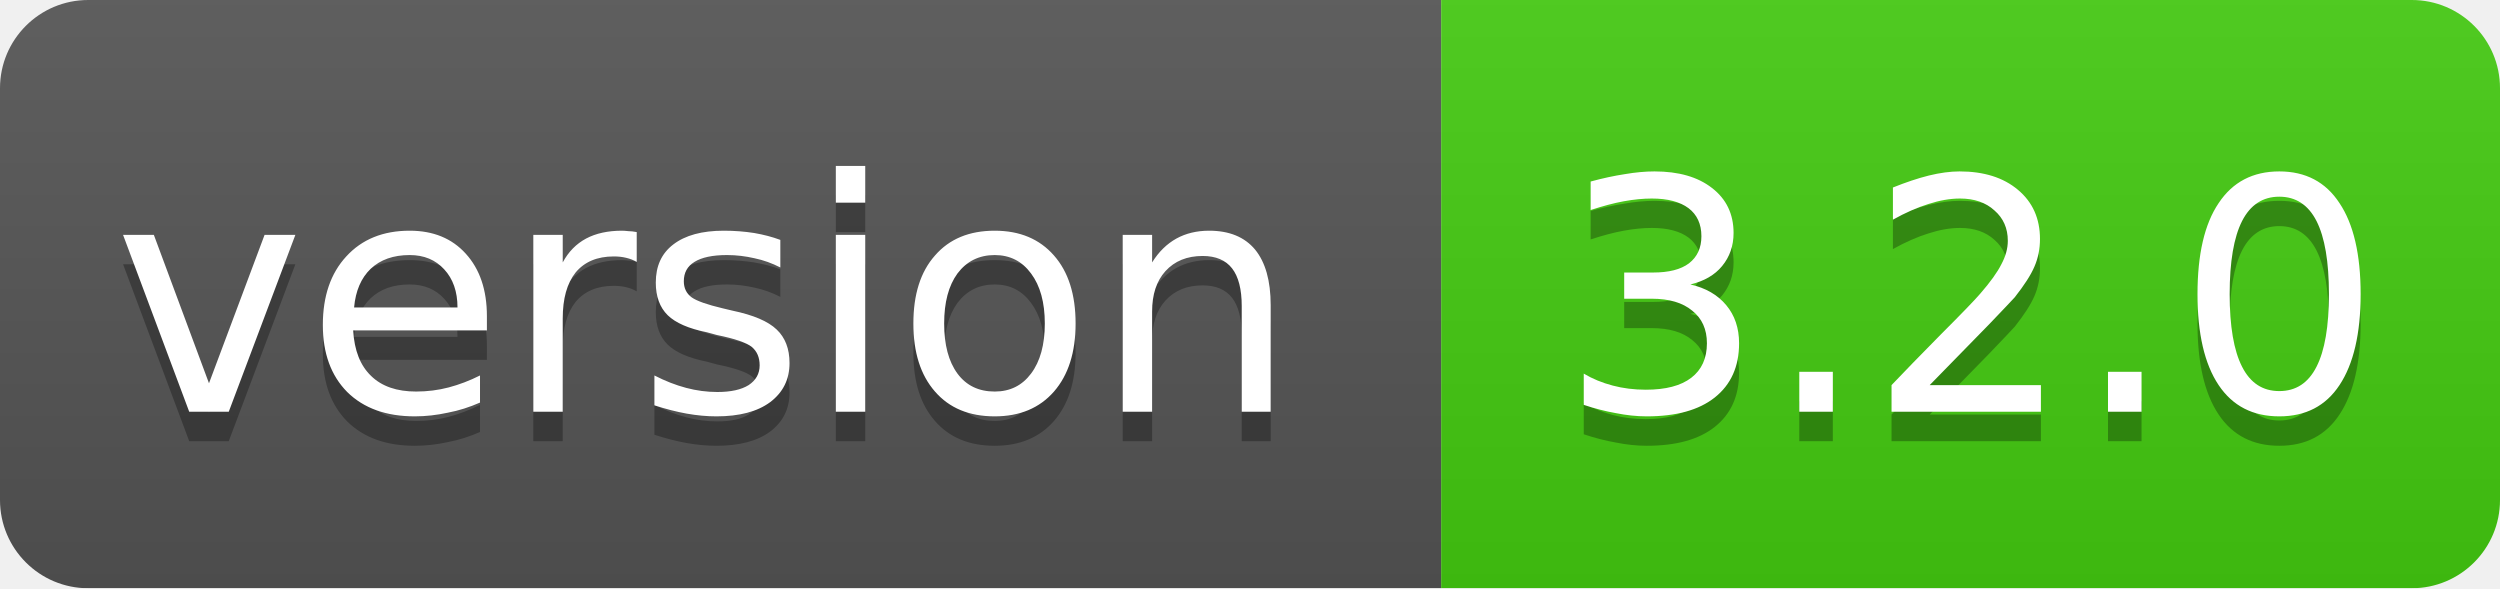
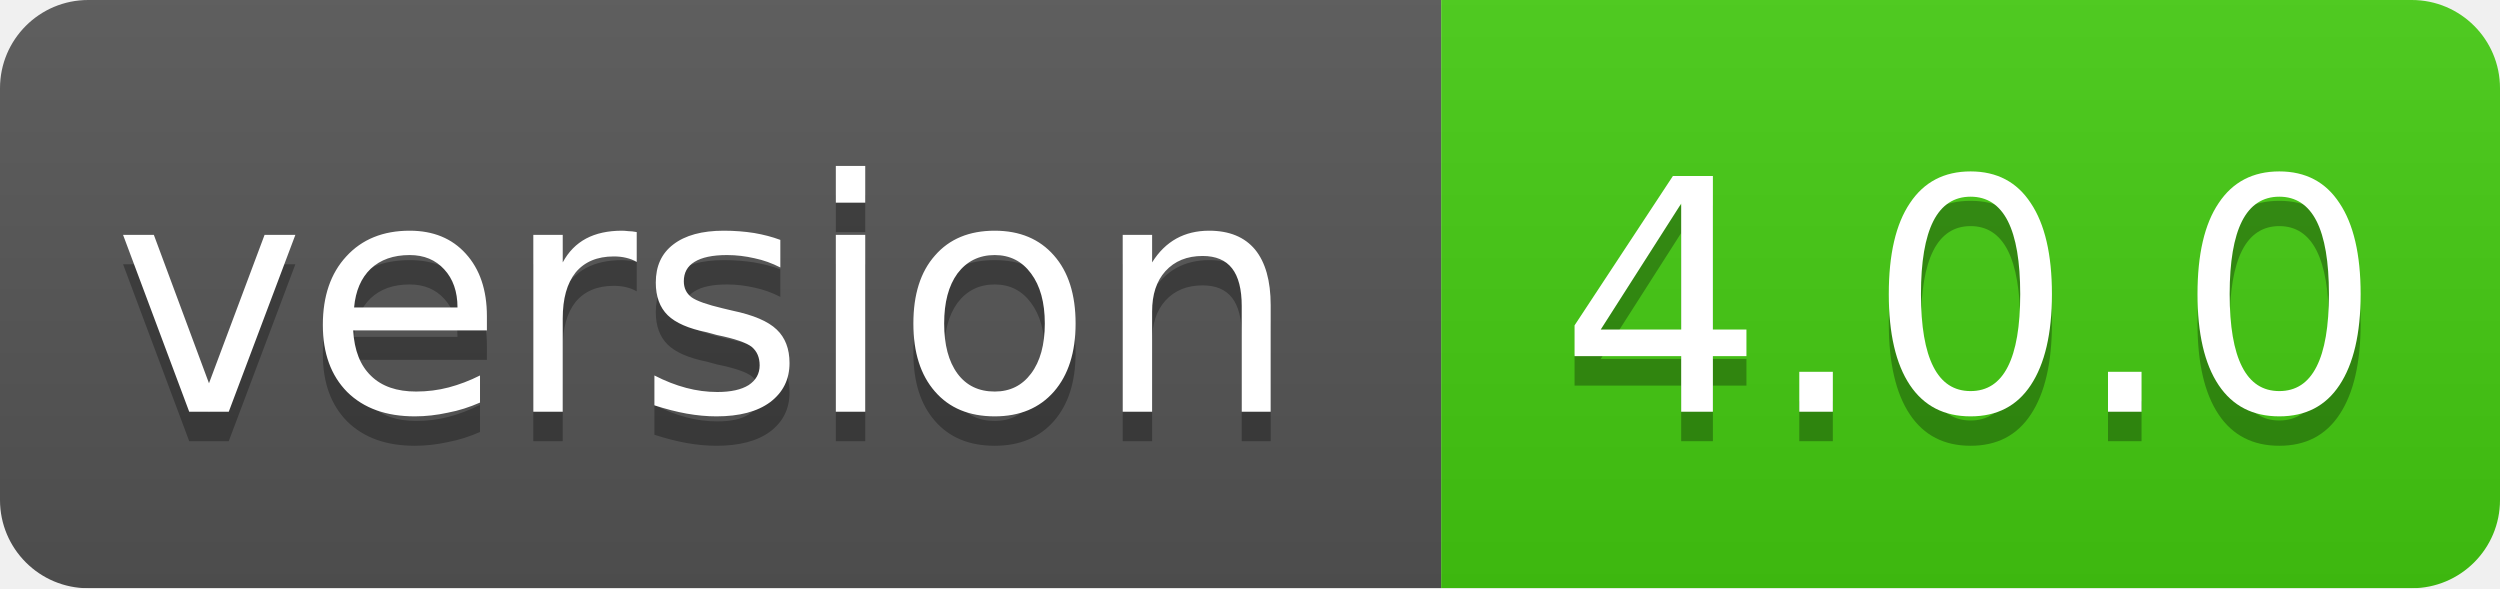
<svg xmlns="http://www.w3.org/2000/svg" width="85" height="20">
  <linearGradient id="smooth" x2="0" y2="100%">
    <stop offset="0" stop-color="#bbb" stop-opacity=".1" />
    <stop offset="1" stop-opacity=".1" />
  </linearGradient>
  <mask id="round">
    <rect width="85" height="20" rx="3" fill="#fff" />
  </mask>
  <g mask="url(#round)">
    <rect width="49" height="20" fill="#555" />
    <rect x="49" width="36" height="20" fill="#44cc11" />
    <rect width="85" height="20" fill="url(#smooth)" />
  </g>
  <g fill="#fff" text-anchor="middle" font-family="DejaVu Sans,Verdana,Geneva,sans-serif" font-size="11">
    <text x="24" y="15" fill="#010101" fill-opacity=".3">version</text>
    <text x="24" y="14">version</text>
-     <text x="67" y="15" fill="#010101" fill-opacity=".3">3.2.0</text>
-     <text x="67" y="14">3.2.0</text>
+     <text x="67" y="15" fill="#010101" fill-opacity=".3">4.0.0</text>
+     <text x="67" y="14">4.0.0</text>
  </g>
</svg>
